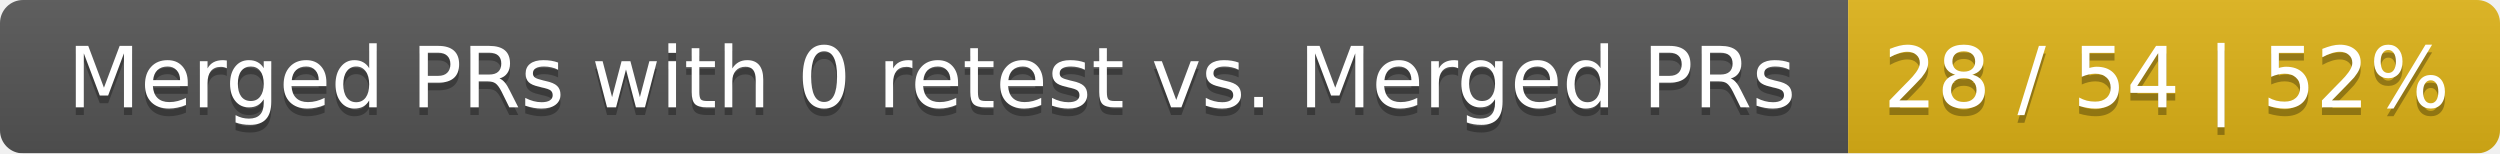
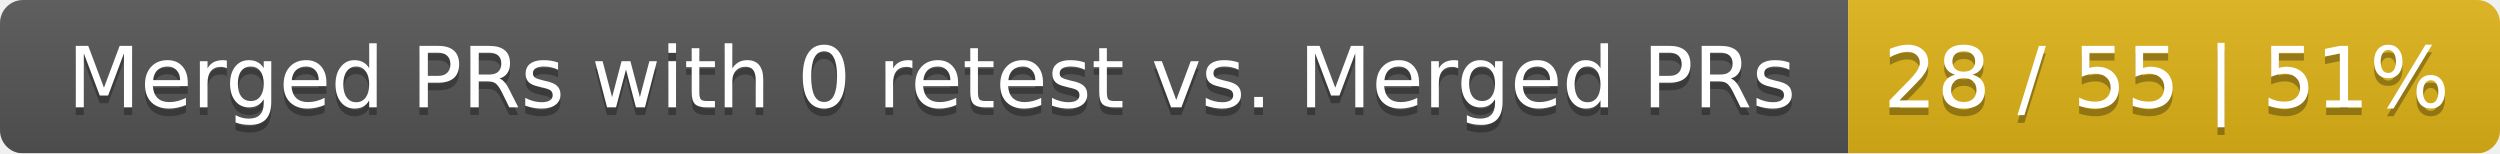
<svg xmlns="http://www.w3.org/2000/svg" width="326" height="20">
  <linearGradient id="smooth" x2="0" y2="100%">
    <stop offset="0" stop-color="#bbb" stop-opacity=".1" />
    <stop offset="1" stop-opacity=".1" />
  </linearGradient>
  <mask id="round">
    <rect width="326" height="20" rx="3" fill="#fff" />
  </mask>
  <g mask="url(#round)">
    <rect width="241" height="20" fill="#555" />
    <rect x="241" width="85" height="20" fill="#dfb317" />
    <rect width="326" height="20" fill="url(#smooth)" />
  </g>
  <g fill="#fff" text-anchor="middle" font-family="DejaVu Sans,Verdana,Geneva,sans-serif" font-size="11">
    <text x="121.5" y="15" fill="#010101" fill-opacity=".3">Merged PRs with 0 retest vs. Merged PRs</text>
    <text x="121.5" y="14">Merged PRs with 0 retest vs. Merged PRs</text>
-     <text x="282.5" y="15" fill="#010101" fill-opacity=".3">28 / 54 | 52%</text>
-     <text x="282.5" y="14">28 / 54 | 52%</text>
+     <text x="282.5" y="15" fill="#010101" fill-opacity=".3">28 / 55 | 51%</text>
+     <text x="282.5" y="14">28 / 55 | 51%</text>
  </g>
</svg>
